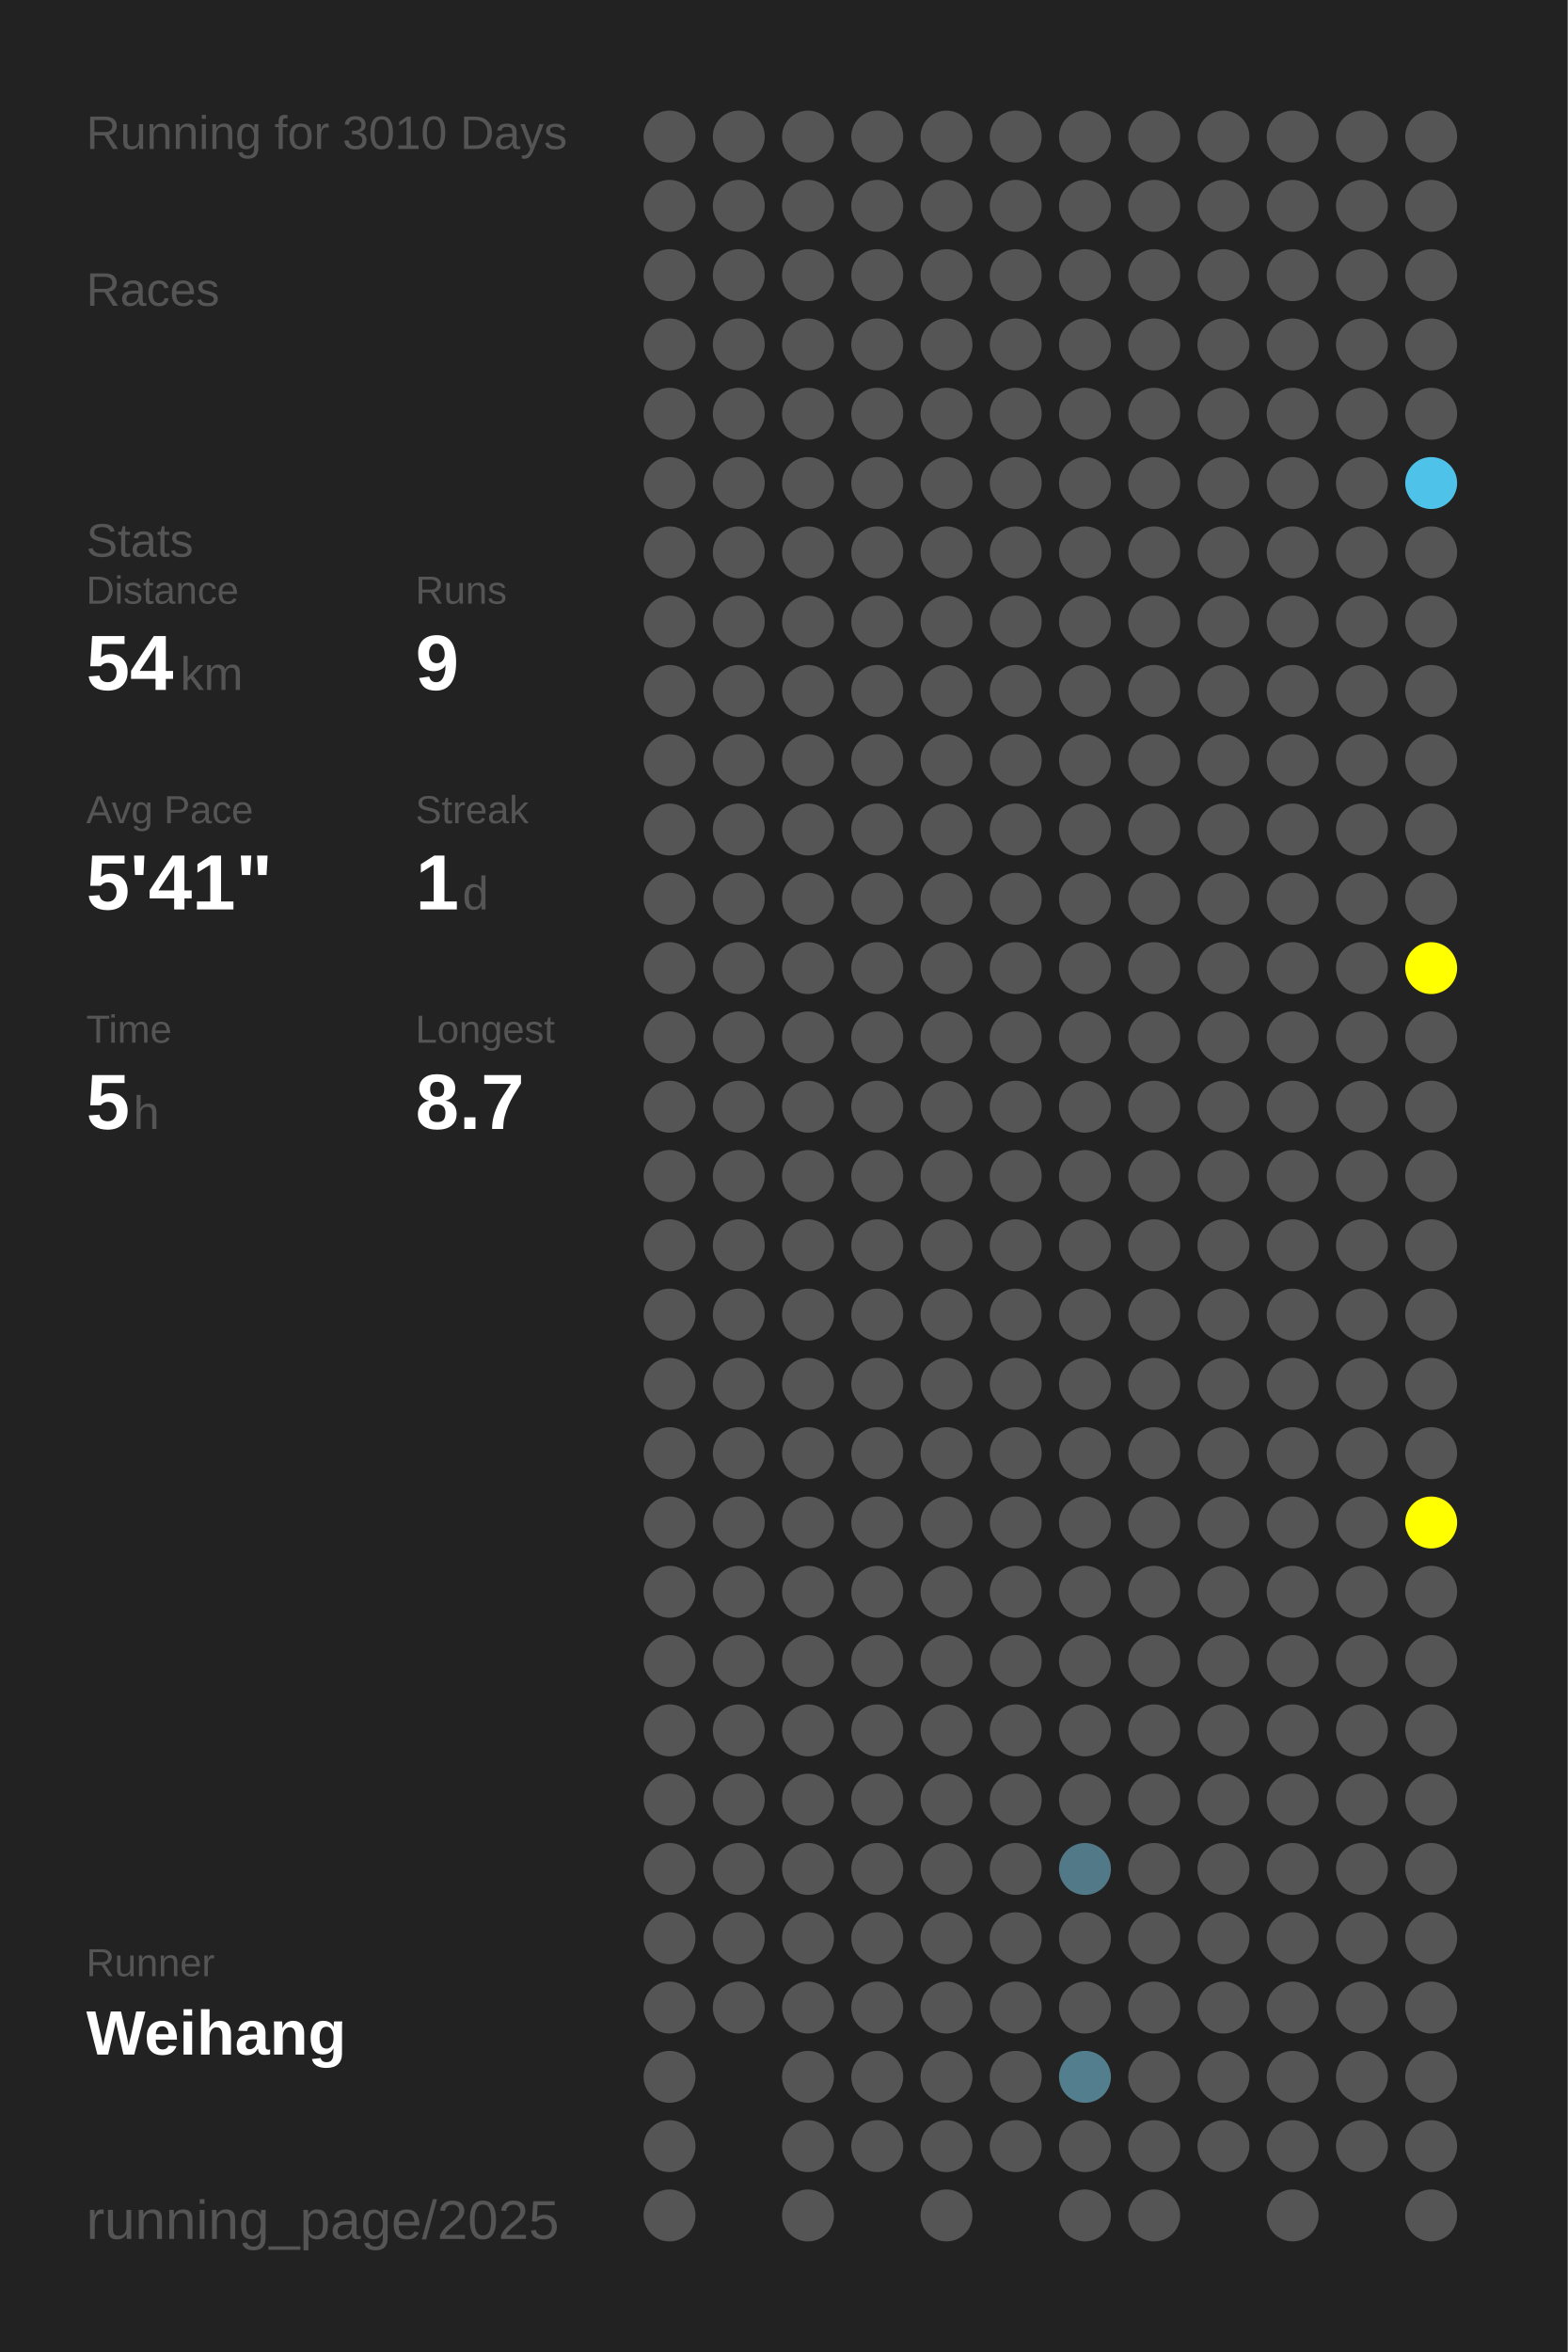
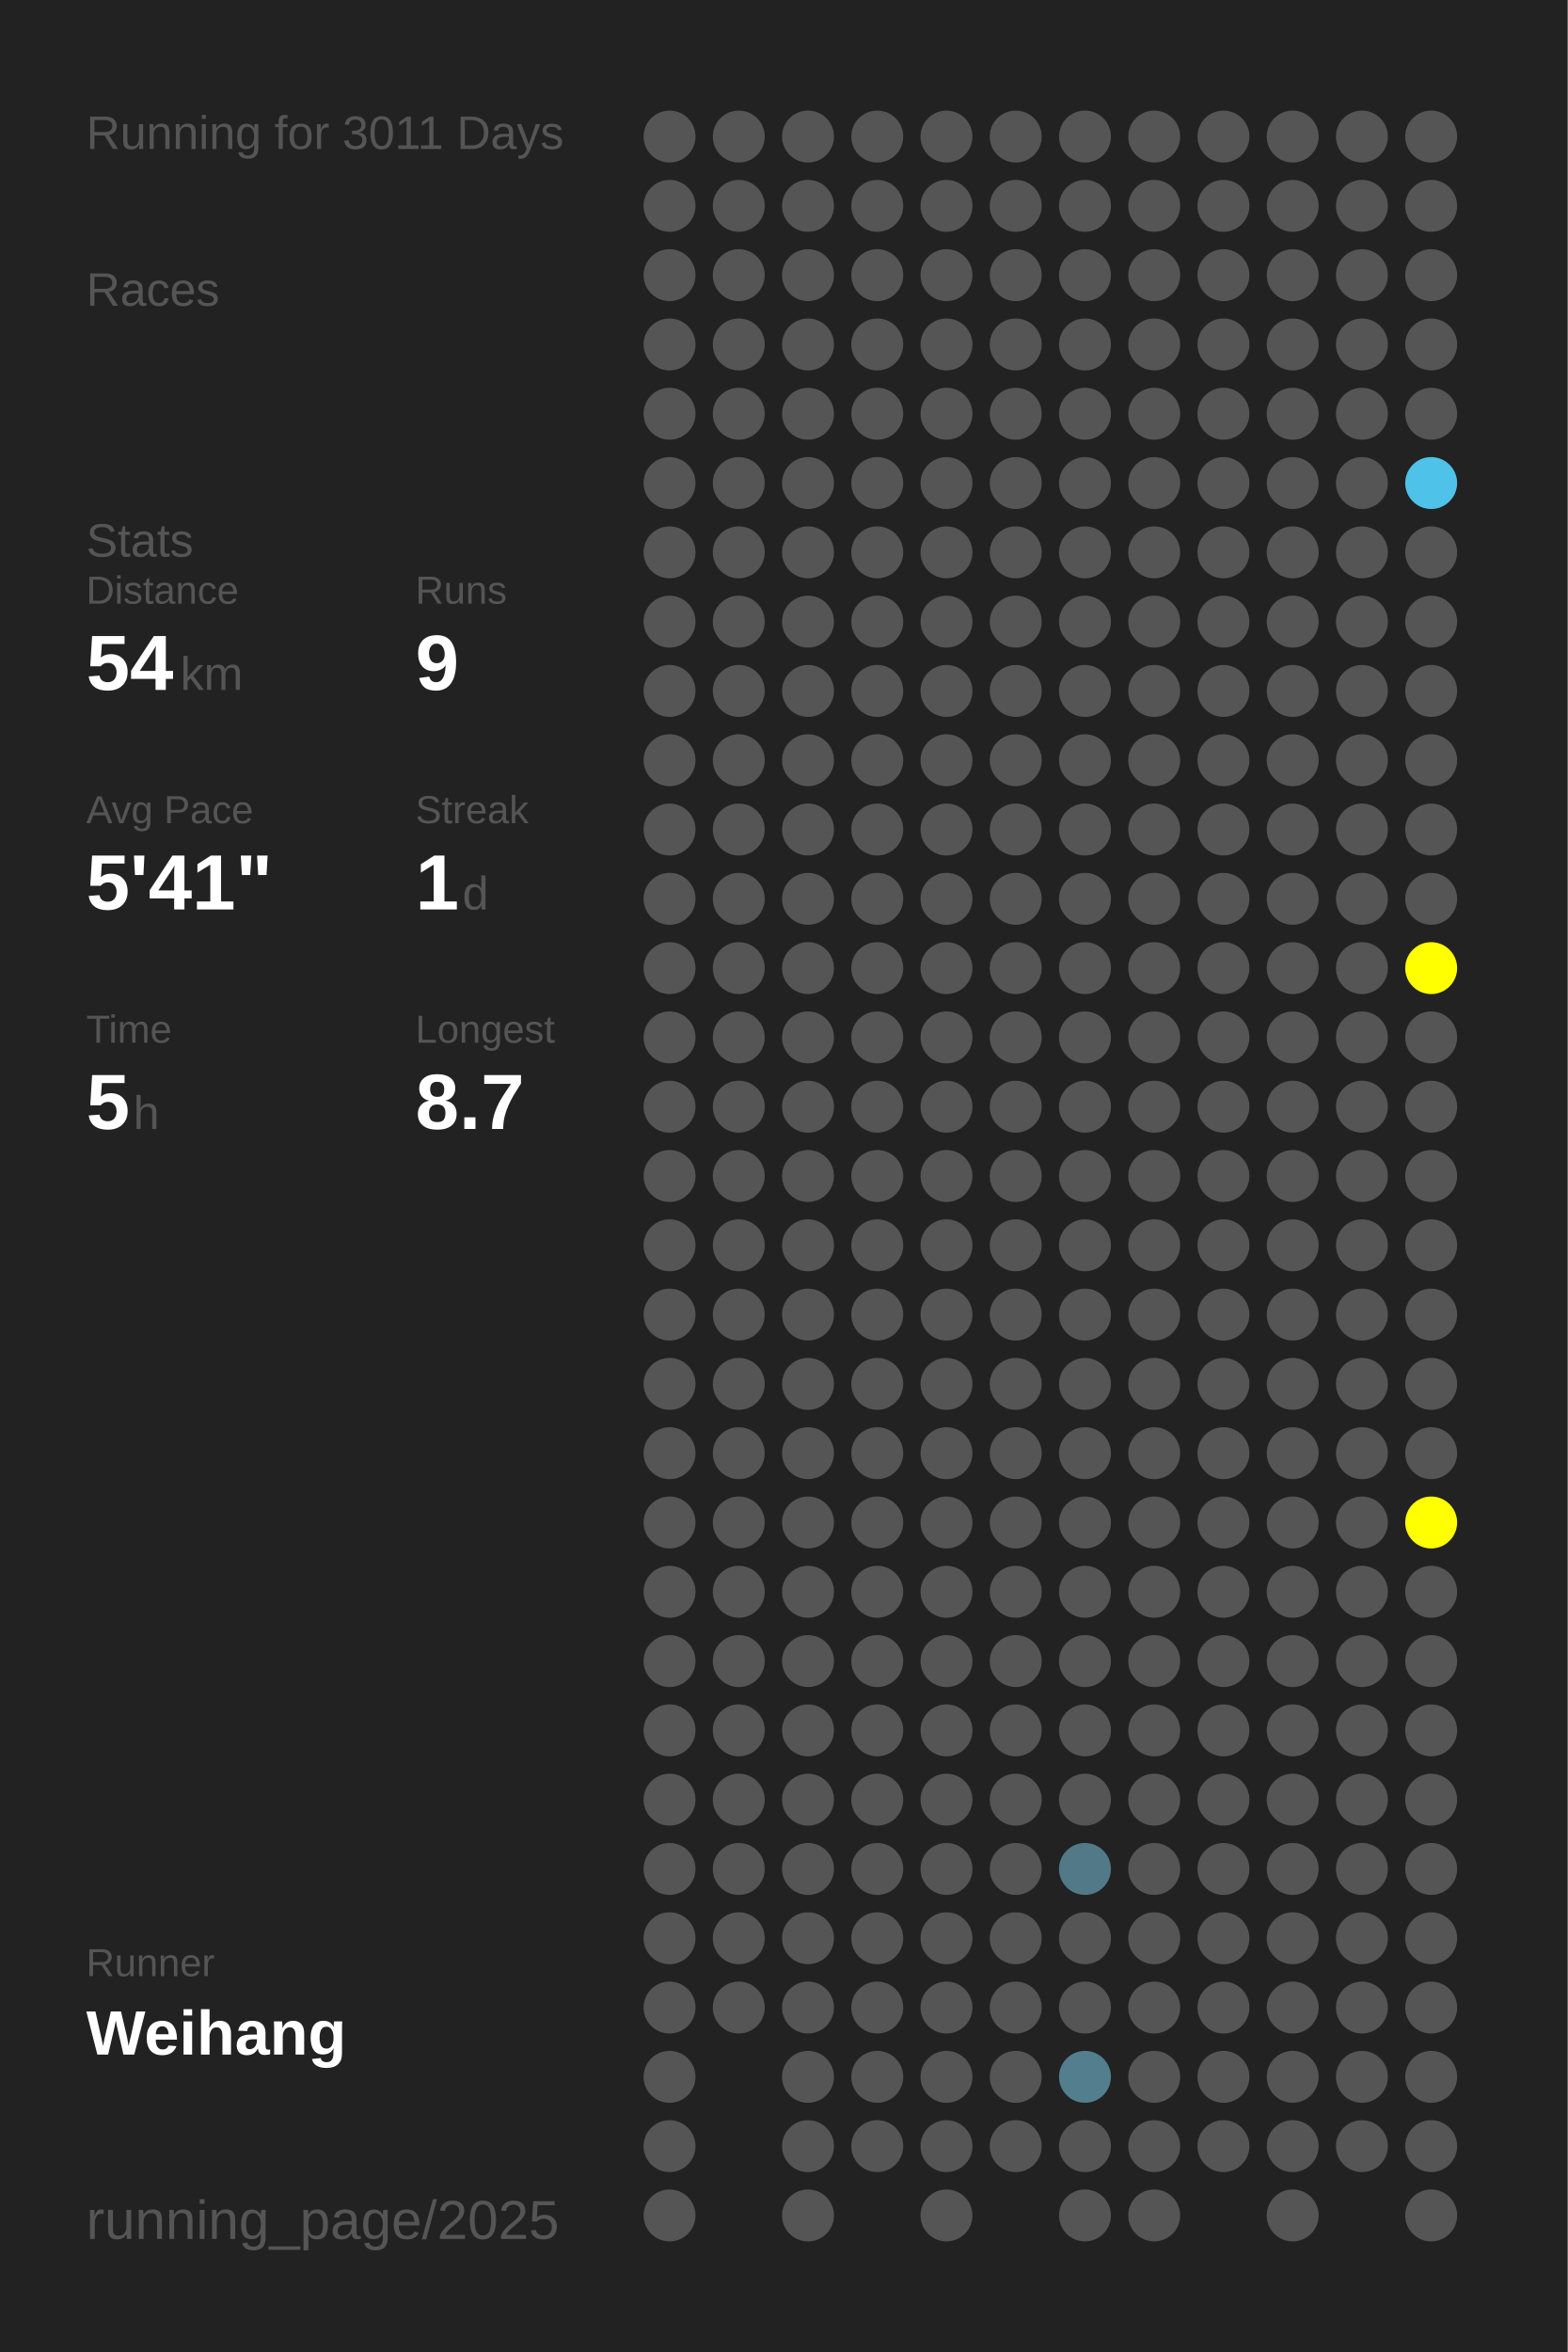
<svg xmlns="http://www.w3.org/2000/svg" baseProfile="full" height="300mm" version="1.1" viewBox="0,0,200,300" width="200mm">
  <defs />
  <rect fill="#222222" height="300" width="200" x="0" y="0" />
-   <text fill="#555555" style="font-size:6px; font-family:Arial;" x="11" y="19">Running for 3010 Days</text>
+   <text fill="#555555" style="font-size:6px; font-family:Arial;" x="11" y="19">Running for 3011 Days</text>
  <text fill="#555555" style="font-size:6px; font-family:Arial;" x="11" y="39">Races</text>
  <text fill="#555555" style="font-size:6px; font-family:Arial;" x="11" y="71">Stats</text>
  <text fill="#555555" style="font-size:5px; font-family:Arial;" x="11" y="77">Distance</text>
  <text fill="#FFFFFF" style="font-size:10px; font-family:Arial; font-weight:bold;" x="11" y="88">54</text>
  <text fill="#555555" style="font-size:6px; font-family:Arial;" x="23" y="88">km</text>
  <text fill="#555555" style="font-size:5px; font-family:Arial;" x="53" y="77">Runs</text>
  <text fill="#FFFFFF" style="font-size:10px; font-family:Arial; font-weight:bold;" x="53" y="88">9</text>
  <text fill="#555555" style="font-size:5px; font-family:Arial;" x="11" y="105">Avg Pace</text>
  <text fill="#FFFFFF" style="font-size:10px; font-family:Arial; font-weight:bold;" x="11" y="116">5'41"</text>
  <text fill="#555555" style="font-size:5px; font-family:Arial;" x="53" y="105">Streak</text>
  <text fill="#FFFFFF" style="font-size:10px; font-family:Arial; font-weight:bold;" x="53" y="116">1</text>
  <text fill="#555555" style="font-size:6px; font-family:Arial;" x="59" y="116">d</text>
  <text fill="#555555" style="font-size:5px; font-family:Arial;" x="11" y="133">Time</text>
  <text fill="#FFFFFF" style="font-size:10px; font-family:Arial; font-weight:bold;" x="11" y="144">5</text>
  <text fill="#555555" style="font-size:6px; font-family:Arial;" x="17" y="144">h</text>
  <text fill="#555555" style="font-size:5px; font-family:Arial;" x="53" y="133">Longest</text>
  <text fill="#FFFFFF" style="font-size:10px; font-family:Arial; font-weight:bold;" x="53" y="144">8.7</text>
  <text fill="#555555" style="font-size:5px; font-family:Arial;" x="11" y="252.065">Runner</text>
  <text fill="#FFFFFF" style="font-size:8px; font-family:Arial; font-weight:bold;" x="11" y="262.065">Weihang</text>
  <text fill="#555555" style="font-size:7px; font-family:Arial;" x="11" y="285.581">running_page/2025</text>
  <circle cx="85.417" cy="17.419" fill="#555555" r="3.312" />
  <circle cx="85.417" cy="26.258" fill="#555555" r="3.312" />
  <circle cx="85.417" cy="35.097" fill="#555555" r="3.312" />
  <circle cx="85.417" cy="43.935" fill="#555555" r="3.312" />
  <circle cx="85.417" cy="52.774" fill="#555555" r="3.312" />
  <circle cx="85.417" cy="61.613" fill="#555555" r="3.312" />
  <circle cx="85.417" cy="70.452" fill="#555555" r="3.312" />
  <circle cx="85.417" cy="79.29" fill="#555555" r="3.312" />
  <circle cx="85.417" cy="88.129" fill="#555555" r="3.312" />
  <circle cx="85.417" cy="96.968" fill="#555555" r="3.312" />
  <circle cx="85.417" cy="105.806" fill="#555555" r="3.312" />
  <circle cx="85.417" cy="114.645" fill="#555555" r="3.312" />
  <circle cx="85.417" cy="123.484" fill="#555555" r="3.312" />
  <circle cx="85.417" cy="132.323" fill="#555555" r="3.312" />
  <circle cx="85.417" cy="141.161" fill="#555555" r="3.312" />
  <circle cx="85.417" cy="150" fill="#555555" r="3.312" />
  <circle cx="85.417" cy="158.839" fill="#555555" r="3.312" />
  <circle cx="85.417" cy="167.677" fill="#555555" r="3.312" />
  <circle cx="85.417" cy="176.516" fill="#555555" r="3.312" />
  <circle cx="85.417" cy="185.355" fill="#555555" r="3.312" />
  <circle cx="85.417" cy="194.194" fill="#555555" r="3.312" />
  <circle cx="85.417" cy="203.032" fill="#555555" r="3.312" />
  <circle cx="85.417" cy="211.871" fill="#555555" r="3.312" />
  <circle cx="85.417" cy="220.71" fill="#555555" r="3.312" />
  <circle cx="85.417" cy="229.548" fill="#555555" r="3.312" />
  <circle cx="85.417" cy="238.387" fill="#555555" r="3.312" />
  <circle cx="85.417" cy="247.226" fill="#555555" r="3.312" />
  <circle cx="85.417" cy="256.065" fill="#555555" r="3.312" />
  <circle cx="85.417" cy="264.903" fill="#555555" r="3.312" />
  <circle cx="85.417" cy="273.742" fill="#555555" r="3.312" />
  <circle cx="85.417" cy="282.581" fill="#555555" r="3.312" />
  <circle cx="94.25" cy="17.419" fill="#555555" r="3.312" />
  <circle cx="94.25" cy="26.258" fill="#555555" r="3.312" />
  <circle cx="94.25" cy="35.097" fill="#555555" r="3.312" />
  <circle cx="94.25" cy="43.935" fill="#555555" r="3.312" />
  <circle cx="94.25" cy="52.774" fill="#555555" r="3.312" />
  <circle cx="94.25" cy="61.613" fill="#555555" r="3.312" />
  <circle cx="94.25" cy="70.452" fill="#555555" r="3.312" />
  <circle cx="94.25" cy="79.29" fill="#555555" r="3.312" />
  <circle cx="94.25" cy="88.129" fill="#555555" r="3.312" />
  <circle cx="94.25" cy="96.968" fill="#555555" r="3.312" />
  <circle cx="94.25" cy="105.806" fill="#555555" r="3.312" />
  <circle cx="94.25" cy="114.645" fill="#555555" r="3.312" />
  <circle cx="94.25" cy="123.484" fill="#555555" r="3.312" />
  <circle cx="94.25" cy="132.323" fill="#555555" r="3.312" />
  <circle cx="94.25" cy="141.161" fill="#555555" r="3.312" />
  <circle cx="94.25" cy="150" fill="#555555" r="3.312" />
  <circle cx="94.25" cy="158.839" fill="#555555" r="3.312" />
  <circle cx="94.25" cy="167.677" fill="#555555" r="3.312" />
  <circle cx="94.25" cy="176.516" fill="#555555" r="3.312" />
  <circle cx="94.25" cy="185.355" fill="#555555" r="3.312" />
  <circle cx="94.25" cy="194.194" fill="#555555" r="3.312" />
  <circle cx="94.25" cy="203.032" fill="#555555" r="3.312" />
  <circle cx="94.25" cy="211.871" fill="#555555" r="3.312" />
  <circle cx="94.25" cy="220.71" fill="#555555" r="3.312" />
  <circle cx="94.25" cy="229.548" fill="#555555" r="3.312" />
  <circle cx="94.25" cy="238.387" fill="#555555" r="3.312" />
  <circle cx="94.25" cy="247.226" fill="#555555" r="3.312" />
  <circle cx="94.25" cy="256.065" fill="#555555" r="3.312" />
  <circle cx="103.083" cy="17.419" fill="#555555" r="3.312" />
  <circle cx="103.083" cy="26.258" fill="#555555" r="3.312" />
  <circle cx="103.083" cy="35.097" fill="#555555" r="3.312" />
  <circle cx="103.083" cy="43.935" fill="#555555" r="3.312" />
  <circle cx="103.083" cy="52.774" fill="#555555" r="3.312" />
  <circle cx="103.083" cy="61.613" fill="#555555" r="3.312" />
  <circle cx="103.083" cy="70.452" fill="#555555" r="3.312" />
  <circle cx="103.083" cy="79.29" fill="#555555" r="3.312" />
  <circle cx="103.083" cy="88.129" fill="#555555" r="3.312" />
  <circle cx="103.083" cy="96.968" fill="#555555" r="3.312" />
  <circle cx="103.083" cy="105.806" fill="#555555" r="3.312" />
  <circle cx="103.083" cy="114.645" fill="#555555" r="3.312" />
  <circle cx="103.083" cy="123.484" fill="#555555" r="3.312" />
  <circle cx="103.083" cy="132.323" fill="#555555" r="3.312" />
  <circle cx="103.083" cy="141.161" fill="#555555" r="3.312" />
  <circle cx="103.083" cy="150" fill="#555555" r="3.312" />
  <circle cx="103.083" cy="158.839" fill="#555555" r="3.312" />
  <circle cx="103.083" cy="167.677" fill="#555555" r="3.312" />
  <circle cx="103.083" cy="176.516" fill="#555555" r="3.312" />
  <circle cx="103.083" cy="185.355" fill="#555555" r="3.312" />
  <circle cx="103.083" cy="194.194" fill="#555555" r="3.312" />
  <circle cx="103.083" cy="203.032" fill="#555555" r="3.312" />
  <circle cx="103.083" cy="211.871" fill="#555555" r="3.312" />
  <circle cx="103.083" cy="220.71" fill="#555555" r="3.312" />
  <circle cx="103.083" cy="229.548" fill="#555555" r="3.312" />
  <circle cx="103.083" cy="238.387" fill="#555555" r="3.312" />
  <circle cx="103.083" cy="247.226" fill="#555555" r="3.312" />
  <circle cx="103.083" cy="256.065" fill="#555555" r="3.312" />
  <circle cx="103.083" cy="264.903" fill="#555555" r="3.312" />
  <circle cx="103.083" cy="273.742" fill="#555555" r="3.312" />
  <circle cx="103.083" cy="282.581" fill="#555555" r="3.312" />
  <circle cx="111.917" cy="17.419" fill="#555555" r="3.312" />
  <circle cx="111.917" cy="26.258" fill="#555555" r="3.312" />
  <circle cx="111.917" cy="35.097" fill="#555555" r="3.312" />
  <circle cx="111.917" cy="43.935" fill="#555555" r="3.312" />
  <circle cx="111.917" cy="52.774" fill="#555555" r="3.312" />
  <circle cx="111.917" cy="61.613" fill="#555555" r="3.312" />
  <circle cx="111.917" cy="70.452" fill="#555555" r="3.312" />
  <circle cx="111.917" cy="79.29" fill="#555555" r="3.312" />
  <circle cx="111.917" cy="88.129" fill="#555555" r="3.312" />
  <circle cx="111.917" cy="96.968" fill="#555555" r="3.312" />
  <circle cx="111.917" cy="105.806" fill="#555555" r="3.312" />
  <circle cx="111.917" cy="114.645" fill="#555555" r="3.312" />
  <circle cx="111.917" cy="123.484" fill="#555555" r="3.312" />
  <circle cx="111.917" cy="132.323" fill="#555555" r="3.312" />
  <circle cx="111.917" cy="141.161" fill="#555555" r="3.312" />
  <circle cx="111.917" cy="150" fill="#555555" r="3.312" />
  <circle cx="111.917" cy="158.839" fill="#555555" r="3.312" />
  <circle cx="111.917" cy="167.677" fill="#555555" r="3.312" />
  <circle cx="111.917" cy="176.516" fill="#555555" r="3.312" />
  <circle cx="111.917" cy="185.355" fill="#555555" r="3.312" />
  <circle cx="111.917" cy="194.194" fill="#555555" r="3.312" />
  <circle cx="111.917" cy="203.032" fill="#555555" r="3.312" />
  <circle cx="111.917" cy="211.871" fill="#555555" r="3.312" />
  <circle cx="111.917" cy="220.71" fill="#555555" r="3.312" />
  <circle cx="111.917" cy="229.548" fill="#555555" r="3.312" />
  <circle cx="111.917" cy="238.387" fill="#555555" r="3.312" />
  <circle cx="111.917" cy="247.226" fill="#555555" r="3.312" />
  <circle cx="111.917" cy="256.065" fill="#555555" r="3.312" />
  <circle cx="111.917" cy="264.903" fill="#555555" r="3.312" />
  <circle cx="111.917" cy="273.742" fill="#555555" r="3.312" />
  <circle cx="120.75" cy="17.419" fill="#555555" r="3.312" />
  <circle cx="120.75" cy="26.258" fill="#555555" r="3.312" />
  <circle cx="120.75" cy="35.097" fill="#555555" r="3.312" />
  <circle cx="120.75" cy="43.935" fill="#555555" r="3.312" />
  <circle cx="120.75" cy="52.774" fill="#555555" r="3.312" />
  <circle cx="120.75" cy="61.613" fill="#555555" r="3.312" />
  <circle cx="120.75" cy="70.452" fill="#555555" r="3.312" />
  <circle cx="120.75" cy="79.29" fill="#555555" r="3.312" />
  <circle cx="120.75" cy="88.129" fill="#555555" r="3.312" />
  <circle cx="120.75" cy="96.968" fill="#555555" r="3.312" />
  <circle cx="120.75" cy="105.806" fill="#555555" r="3.312" />
  <circle cx="120.75" cy="114.645" fill="#555555" r="3.312" />
  <circle cx="120.75" cy="123.484" fill="#555555" r="3.312" />
  <circle cx="120.75" cy="132.323" fill="#555555" r="3.312" />
  <circle cx="120.75" cy="141.161" fill="#555555" r="3.312" />
  <circle cx="120.75" cy="150" fill="#555555" r="3.312" />
  <circle cx="120.75" cy="158.839" fill="#555555" r="3.312" />
  <circle cx="120.75" cy="167.677" fill="#555555" r="3.312" />
  <circle cx="120.75" cy="176.516" fill="#555555" r="3.312" />
  <circle cx="120.75" cy="185.355" fill="#555555" r="3.312" />
  <circle cx="120.75" cy="194.194" fill="#555555" r="3.312" />
  <circle cx="120.75" cy="203.032" fill="#555555" r="3.312" />
  <circle cx="120.75" cy="211.871" fill="#555555" r="3.312" />
  <circle cx="120.75" cy="220.71" fill="#555555" r="3.312" />
  <circle cx="120.75" cy="229.548" fill="#555555" r="3.312" />
  <circle cx="120.75" cy="238.387" fill="#555555" r="3.312" />
  <circle cx="120.75" cy="247.226" fill="#555555" r="3.312" />
  <circle cx="120.75" cy="256.065" fill="#555555" r="3.312" />
  <circle cx="120.75" cy="264.903" fill="#555555" r="3.312" />
  <circle cx="120.75" cy="273.742" fill="#555555" r="3.312" />
  <circle cx="120.75" cy="282.581" fill="#555555" r="3.312" />
  <circle cx="129.583" cy="17.419" fill="#555555" r="3.312" />
  <circle cx="129.583" cy="26.258" fill="#555555" r="3.312" />
  <circle cx="129.583" cy="35.097" fill="#555555" r="3.312" />
  <circle cx="129.583" cy="43.935" fill="#555555" r="3.312" />
  <circle cx="129.583" cy="52.774" fill="#555555" r="3.312" />
  <circle cx="129.583" cy="61.613" fill="#555555" r="3.312" />
  <circle cx="129.583" cy="70.452" fill="#555555" r="3.312" />
  <circle cx="129.583" cy="79.29" fill="#555555" r="3.312" />
  <circle cx="129.583" cy="88.129" fill="#555555" r="3.312" />
  <circle cx="129.583" cy="96.968" fill="#555555" r="3.312" />
  <circle cx="129.583" cy="105.806" fill="#555555" r="3.312" />
  <circle cx="129.583" cy="114.645" fill="#555555" r="3.312" />
  <circle cx="129.583" cy="123.484" fill="#555555" r="3.312" />
  <circle cx="129.583" cy="132.323" fill="#555555" r="3.312" />
  <circle cx="129.583" cy="141.161" fill="#555555" r="3.312" />
  <circle cx="129.583" cy="150" fill="#555555" r="3.312" />
  <circle cx="129.583" cy="158.839" fill="#555555" r="3.312" />
  <circle cx="129.583" cy="167.677" fill="#555555" r="3.312" />
  <circle cx="129.583" cy="176.516" fill="#555555" r="3.312" />
  <circle cx="129.583" cy="185.355" fill="#555555" r="3.312" />
  <circle cx="129.583" cy="194.194" fill="#555555" r="3.312" />
  <circle cx="129.583" cy="203.032" fill="#555555" r="3.312" />
  <circle cx="129.583" cy="211.871" fill="#555555" r="3.312" />
  <circle cx="129.583" cy="220.71" fill="#555555" r="3.312" />
  <circle cx="129.583" cy="229.548" fill="#555555" r="3.312" />
  <circle cx="129.583" cy="238.387" fill="#555555" r="3.312" />
  <circle cx="129.583" cy="247.226" fill="#555555" r="3.312" />
  <circle cx="129.583" cy="256.065" fill="#555555" r="3.312" />
  <circle cx="129.583" cy="264.903" fill="#555555" r="3.312" />
  <circle cx="129.583" cy="273.742" fill="#555555" r="3.312" />
  <circle cx="138.417" cy="17.419" fill="#555555" r="3.312" />
  <circle cx="138.417" cy="26.258" fill="#555555" r="3.312" />
  <circle cx="138.417" cy="35.097" fill="#555555" r="3.312" />
  <circle cx="138.417" cy="43.935" fill="#555555" r="3.312" />
  <circle cx="138.417" cy="52.774" fill="#555555" r="3.312" />
  <circle cx="138.417" cy="61.613" fill="#555555" r="3.312" />
  <circle cx="138.417" cy="70.452" fill="#555555" r="3.312" />
  <circle cx="138.417" cy="79.29" fill="#555555" r="3.312" />
  <circle cx="138.417" cy="88.129" fill="#555555" r="3.312" />
  <circle cx="138.417" cy="96.968" fill="#555555" r="3.312" />
  <circle cx="138.417" cy="105.806" fill="#555555" r="3.312" />
  <circle cx="138.417" cy="114.645" fill="#555555" r="3.312" />
  <circle cx="138.417" cy="123.484" fill="#555555" r="3.312" />
  <circle cx="138.417" cy="132.323" fill="#555555" r="3.312" />
  <circle cx="138.417" cy="141.161" fill="#555555" r="3.312" />
  <circle cx="138.417" cy="150" fill="#555555" r="3.312" />
  <circle cx="138.417" cy="158.839" fill="#555555" r="3.312" />
  <circle cx="138.417" cy="167.677" fill="#555555" r="3.312" />
  <circle cx="138.417" cy="176.516" fill="#555555" r="3.312" />
  <circle cx="138.417" cy="185.355" fill="#555555" r="3.312" />
  <circle cx="138.417" cy="194.194" fill="#555555" r="3.312" />
  <circle cx="138.417" cy="203.032" fill="#555555" r="3.312" />
  <circle cx="138.417" cy="211.871" fill="#555555" r="3.312" />
  <circle cx="138.417" cy="220.71" fill="#555555" r="3.312" />
  <circle cx="138.417" cy="229.548" fill="#555555" r="3.312" />
  <circle cx="138.417" cy="238.387" fill="#527987" r="3.312" />
  <circle cx="138.417" cy="247.226" fill="#555555" r="3.312" />
  <circle cx="138.417" cy="256.065" fill="#555555" r="3.312" />
  <circle cx="138.417" cy="264.903" fill="#527e8d" r="3.312" />
  <circle cx="138.417" cy="273.742" fill="#555555" r="3.312" />
  <circle cx="138.417" cy="282.581" fill="#555555" r="3.312" />
  <circle cx="147.25" cy="17.419" fill="#555555" r="3.312" />
  <circle cx="147.25" cy="26.258" fill="#555555" r="3.312" />
  <circle cx="147.25" cy="35.097" fill="#555555" r="3.312" />
  <circle cx="147.25" cy="43.935" fill="#555555" r="3.312" />
  <circle cx="147.25" cy="52.774" fill="#555555" r="3.312" />
  <circle cx="147.25" cy="61.613" fill="#555555" r="3.312" />
  <circle cx="147.25" cy="70.452" fill="#555555" r="3.312" />
  <circle cx="147.25" cy="79.29" fill="#555555" r="3.312" />
  <circle cx="147.25" cy="88.129" fill="#555555" r="3.312" />
  <circle cx="147.25" cy="96.968" fill="#555555" r="3.312" />
  <circle cx="147.25" cy="105.806" fill="#555555" r="3.312" />
  <circle cx="147.25" cy="114.645" fill="#555555" r="3.312" />
  <circle cx="147.25" cy="123.484" fill="#555555" r="3.312" />
  <circle cx="147.25" cy="132.323" fill="#555555" r="3.312" />
  <circle cx="147.25" cy="141.161" fill="#555555" r="3.312" />
  <circle cx="147.25" cy="150" fill="#555555" r="3.312" />
  <circle cx="147.25" cy="158.839" fill="#555555" r="3.312" />
  <circle cx="147.25" cy="167.677" fill="#555555" r="3.312" />
  <circle cx="147.25" cy="176.516" fill="#555555" r="3.312" />
  <circle cx="147.25" cy="185.355" fill="#555555" r="3.312" />
  <circle cx="147.25" cy="194.194" fill="#555555" r="3.312" />
  <circle cx="147.25" cy="203.032" fill="#555555" r="3.312" />
  <circle cx="147.25" cy="211.871" fill="#555555" r="3.312" />
  <circle cx="147.25" cy="220.71" fill="#555555" r="3.312" />
  <circle cx="147.25" cy="229.548" fill="#555555" r="3.312" />
  <circle cx="147.25" cy="238.387" fill="#555555" r="3.312" />
  <circle cx="147.25" cy="247.226" fill="#555555" r="3.312" />
  <circle cx="147.25" cy="256.065" fill="#555555" r="3.312" />
  <circle cx="147.25" cy="264.903" fill="#555555" r="3.312" />
  <circle cx="147.25" cy="273.742" fill="#555555" r="3.312" />
  <circle cx="147.25" cy="282.581" fill="#555555" r="3.312" />
  <circle cx="156.083" cy="17.419" fill="#555555" r="3.312" />
  <circle cx="156.083" cy="26.258" fill="#555555" r="3.312" />
  <circle cx="156.083" cy="35.097" fill="#555555" r="3.312" />
  <circle cx="156.083" cy="43.935" fill="#555555" r="3.312" />
  <circle cx="156.083" cy="52.774" fill="#555555" r="3.312" />
  <circle cx="156.083" cy="61.613" fill="#555555" r="3.312" />
  <circle cx="156.083" cy="70.452" fill="#555555" r="3.312" />
  <circle cx="156.083" cy="79.29" fill="#555555" r="3.312" />
  <circle cx="156.083" cy="88.129" fill="#555555" r="3.312" />
  <circle cx="156.083" cy="96.968" fill="#555555" r="3.312" />
  <circle cx="156.083" cy="105.806" fill="#555555" r="3.312" />
  <circle cx="156.083" cy="114.645" fill="#555555" r="3.312" />
  <circle cx="156.083" cy="123.484" fill="#555555" r="3.312" />
  <circle cx="156.083" cy="132.323" fill="#555555" r="3.312" />
  <circle cx="156.083" cy="141.161" fill="#555555" r="3.312" />
  <circle cx="156.083" cy="150" fill="#555555" r="3.312" />
  <circle cx="156.083" cy="158.839" fill="#555555" r="3.312" />
  <circle cx="156.083" cy="167.677" fill="#555555" r="3.312" />
  <circle cx="156.083" cy="176.516" fill="#555555" r="3.312" />
  <circle cx="156.083" cy="185.355" fill="#555555" r="3.312" />
  <circle cx="156.083" cy="194.194" fill="#555555" r="3.312" />
  <circle cx="156.083" cy="203.032" fill="#555555" r="3.312" />
  <circle cx="156.083" cy="211.871" fill="#555555" r="3.312" />
  <circle cx="156.083" cy="220.71" fill="#555555" r="3.312" />
  <circle cx="156.083" cy="229.548" fill="#555555" r="3.312" />
  <circle cx="156.083" cy="238.387" fill="#555555" r="3.312" />
  <circle cx="156.083" cy="247.226" fill="#555555" r="3.312" />
  <circle cx="156.083" cy="256.065" fill="#555555" r="3.312" />
  <circle cx="156.083" cy="264.903" fill="#555555" r="3.312" />
  <circle cx="156.083" cy="273.742" fill="#555555" r="3.312" />
  <circle cx="164.917" cy="17.419" fill="#555555" r="3.312" />
  <circle cx="164.917" cy="26.258" fill="#555555" r="3.312" />
  <circle cx="164.917" cy="35.097" fill="#555555" r="3.312" />
  <circle cx="164.917" cy="43.935" fill="#555555" r="3.312" />
  <circle cx="164.917" cy="52.774" fill="#555555" r="3.312" />
  <circle cx="164.917" cy="61.613" fill="#555555" r="3.312" />
  <circle cx="164.917" cy="70.452" fill="#555555" r="3.312" />
  <circle cx="164.917" cy="79.29" fill="#555555" r="3.312" />
  <circle cx="164.917" cy="88.129" fill="#555555" r="3.312" />
  <circle cx="164.917" cy="96.968" fill="#555555" r="3.312" />
  <circle cx="164.917" cy="105.806" fill="#555555" r="3.312" />
  <circle cx="164.917" cy="114.645" fill="#555555" r="3.312" />
  <circle cx="164.917" cy="123.484" fill="#555555" r="3.312" />
  <circle cx="164.917" cy="132.323" fill="#555555" r="3.312" />
  <circle cx="164.917" cy="141.161" fill="#555555" r="3.312" />
  <circle cx="164.917" cy="150" fill="#555555" r="3.312" />
  <circle cx="164.917" cy="158.839" fill="#555555" r="3.312" />
  <circle cx="164.917" cy="167.677" fill="#555555" r="3.312" />
  <circle cx="164.917" cy="176.516" fill="#555555" r="3.312" />
  <circle cx="164.917" cy="185.355" fill="#555555" r="3.312" />
  <circle cx="164.917" cy="194.194" fill="#555555" r="3.312" />
  <circle cx="164.917" cy="203.032" fill="#555555" r="3.312" />
  <circle cx="164.917" cy="211.871" fill="#555555" r="3.312" />
  <circle cx="164.917" cy="220.71" fill="#555555" r="3.312" />
  <circle cx="164.917" cy="229.548" fill="#555555" r="3.312" />
  <circle cx="164.917" cy="238.387" fill="#555555" r="3.312" />
  <circle cx="164.917" cy="247.226" fill="#555555" r="3.312" />
  <circle cx="164.917" cy="256.065" fill="#555555" r="3.312" />
  <circle cx="164.917" cy="264.903" fill="#555555" r="3.312" />
  <circle cx="164.917" cy="273.742" fill="#555555" r="3.312" />
  <circle cx="164.917" cy="282.581" fill="#555555" r="3.312" />
  <circle cx="173.75" cy="17.419" fill="#555555" r="3.312" />
  <circle cx="173.75" cy="26.258" fill="#555555" r="3.312" />
  <circle cx="173.75" cy="35.097" fill="#555555" r="3.312" />
  <circle cx="173.75" cy="43.935" fill="#555555" r="3.312" />
  <circle cx="173.75" cy="52.774" fill="#555555" r="3.312" />
  <circle cx="173.75" cy="61.613" fill="#555555" r="3.312" />
  <circle cx="173.75" cy="70.452" fill="#555555" r="3.312" />
  <circle cx="173.75" cy="79.29" fill="#555555" r="3.312" />
  <circle cx="173.75" cy="88.129" fill="#555555" r="3.312" />
  <circle cx="173.75" cy="96.968" fill="#555555" r="3.312" />
  <circle cx="173.75" cy="105.806" fill="#555555" r="3.312" />
  <circle cx="173.75" cy="114.645" fill="#555555" r="3.312" />
  <circle cx="173.75" cy="123.484" fill="#555555" r="3.312" />
  <circle cx="173.75" cy="132.323" fill="#555555" r="3.312" />
  <circle cx="173.75" cy="141.161" fill="#555555" r="3.312" />
  <circle cx="173.75" cy="150" fill="#555555" r="3.312" />
  <circle cx="173.75" cy="158.839" fill="#555555" r="3.312" />
  <circle cx="173.75" cy="167.677" fill="#555555" r="3.312" />
  <circle cx="173.75" cy="176.516" fill="#555555" r="3.312" />
  <circle cx="173.75" cy="185.355" fill="#555555" r="3.312" />
  <circle cx="173.75" cy="194.194" fill="#555555" r="3.312" />
  <circle cx="173.75" cy="203.032" fill="#555555" r="3.312" />
  <circle cx="173.75" cy="211.871" fill="#555555" r="3.312" />
  <circle cx="173.75" cy="220.71" fill="#555555" r="3.312" />
  <circle cx="173.75" cy="229.548" fill="#555555" r="3.312" />
  <circle cx="173.75" cy="238.387" fill="#555555" r="3.312" />
  <circle cx="173.75" cy="247.226" fill="#555555" r="3.312" />
  <circle cx="173.75" cy="256.065" fill="#555555" r="3.312" />
  <circle cx="173.75" cy="264.903" fill="#555555" r="3.312" />
  <circle cx="173.75" cy="273.742" fill="#555555" r="3.312" />
  <circle cx="182.583" cy="17.419" fill="#555555" r="3.312" />
  <circle cx="182.583" cy="26.258" fill="#555555" r="3.312" />
  <circle cx="182.583" cy="35.097" fill="#555555" r="3.312" />
  <circle cx="182.583" cy="43.935" fill="#555555" r="3.312" />
  <circle cx="182.583" cy="52.774" fill="#555555" r="3.312" />
  <circle cx="182.583" cy="61.613" fill="#4ec2e9" r="3.312" />
  <circle cx="182.583" cy="70.452" fill="#555555" r="3.312" />
  <circle cx="182.583" cy="79.29" fill="#555555" r="3.312" />
  <circle cx="182.583" cy="88.129" fill="#555555" r="3.312" />
  <circle cx="182.583" cy="96.968" fill="#555555" r="3.312" />
  <circle cx="182.583" cy="105.806" fill="#555555" r="3.312" />
  <circle cx="182.583" cy="114.645" fill="#555555" r="3.312" />
  <circle cx="182.583" cy="123.484" fill="#FFFF00" r="3.312" />
  <circle cx="182.583" cy="132.323" fill="#555555" r="3.312" />
  <circle cx="182.583" cy="141.161" fill="#555555" r="3.312" />
  <circle cx="182.583" cy="150" fill="#555555" r="3.312" />
  <circle cx="182.583" cy="158.839" fill="#555555" r="3.312" />
  <circle cx="182.583" cy="167.677" fill="#555555" r="3.312" />
  <circle cx="182.583" cy="176.516" fill="#555555" r="3.312" />
  <circle cx="182.583" cy="185.355" fill="#555555" r="3.312" />
  <circle cx="182.583" cy="194.194" fill="#FFFF00" r="3.312" />
  <circle cx="182.583" cy="203.032" fill="#555555" r="3.312" />
  <circle cx="182.583" cy="211.871" fill="#555555" r="3.312" />
  <circle cx="182.583" cy="220.71" fill="#555555" r="3.312" />
  <circle cx="182.583" cy="229.548" fill="#555555" r="3.312" />
  <circle cx="182.583" cy="238.387" fill="#555555" r="3.312" />
  <circle cx="182.583" cy="247.226" fill="#555555" r="3.312" />
  <circle cx="182.583" cy="256.065" fill="#555555" r="3.312" />
  <circle cx="182.583" cy="264.903" fill="#555555" r="3.312" />
  <circle cx="182.583" cy="273.742" fill="#555555" r="3.312" />
  <circle cx="182.583" cy="282.581" fill="#555555" r="3.312" />
</svg>
